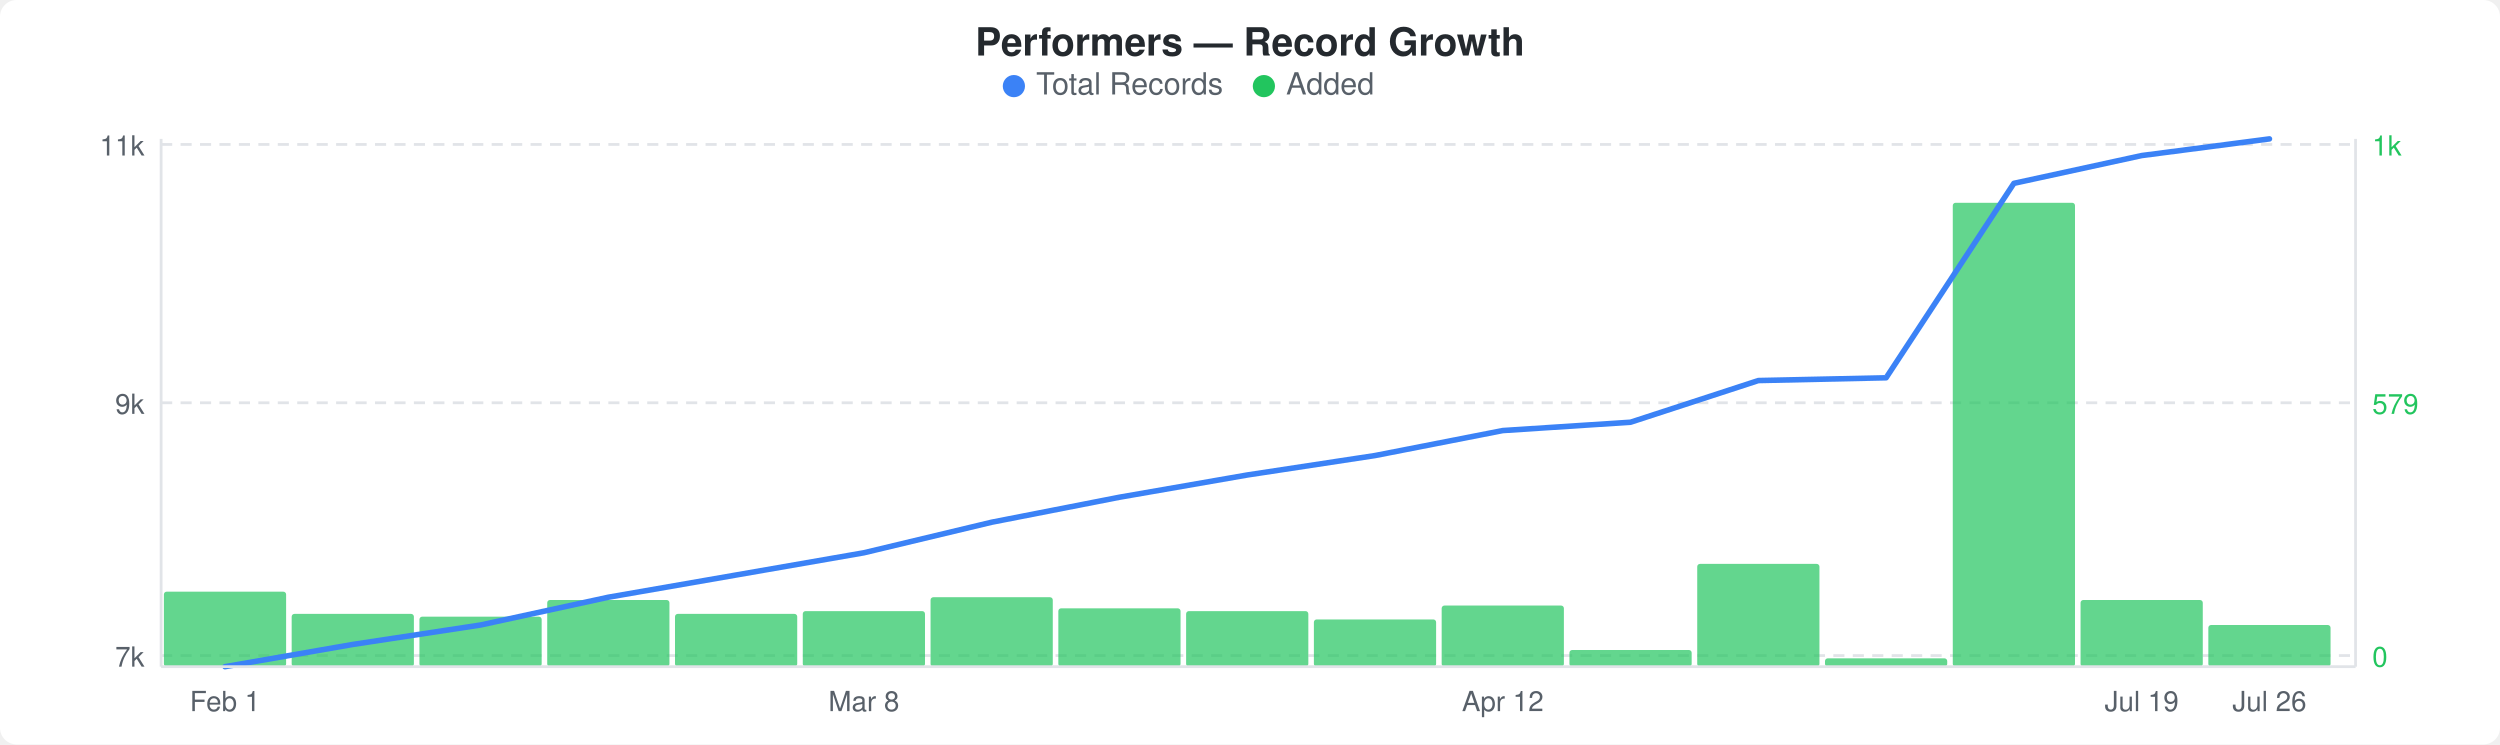
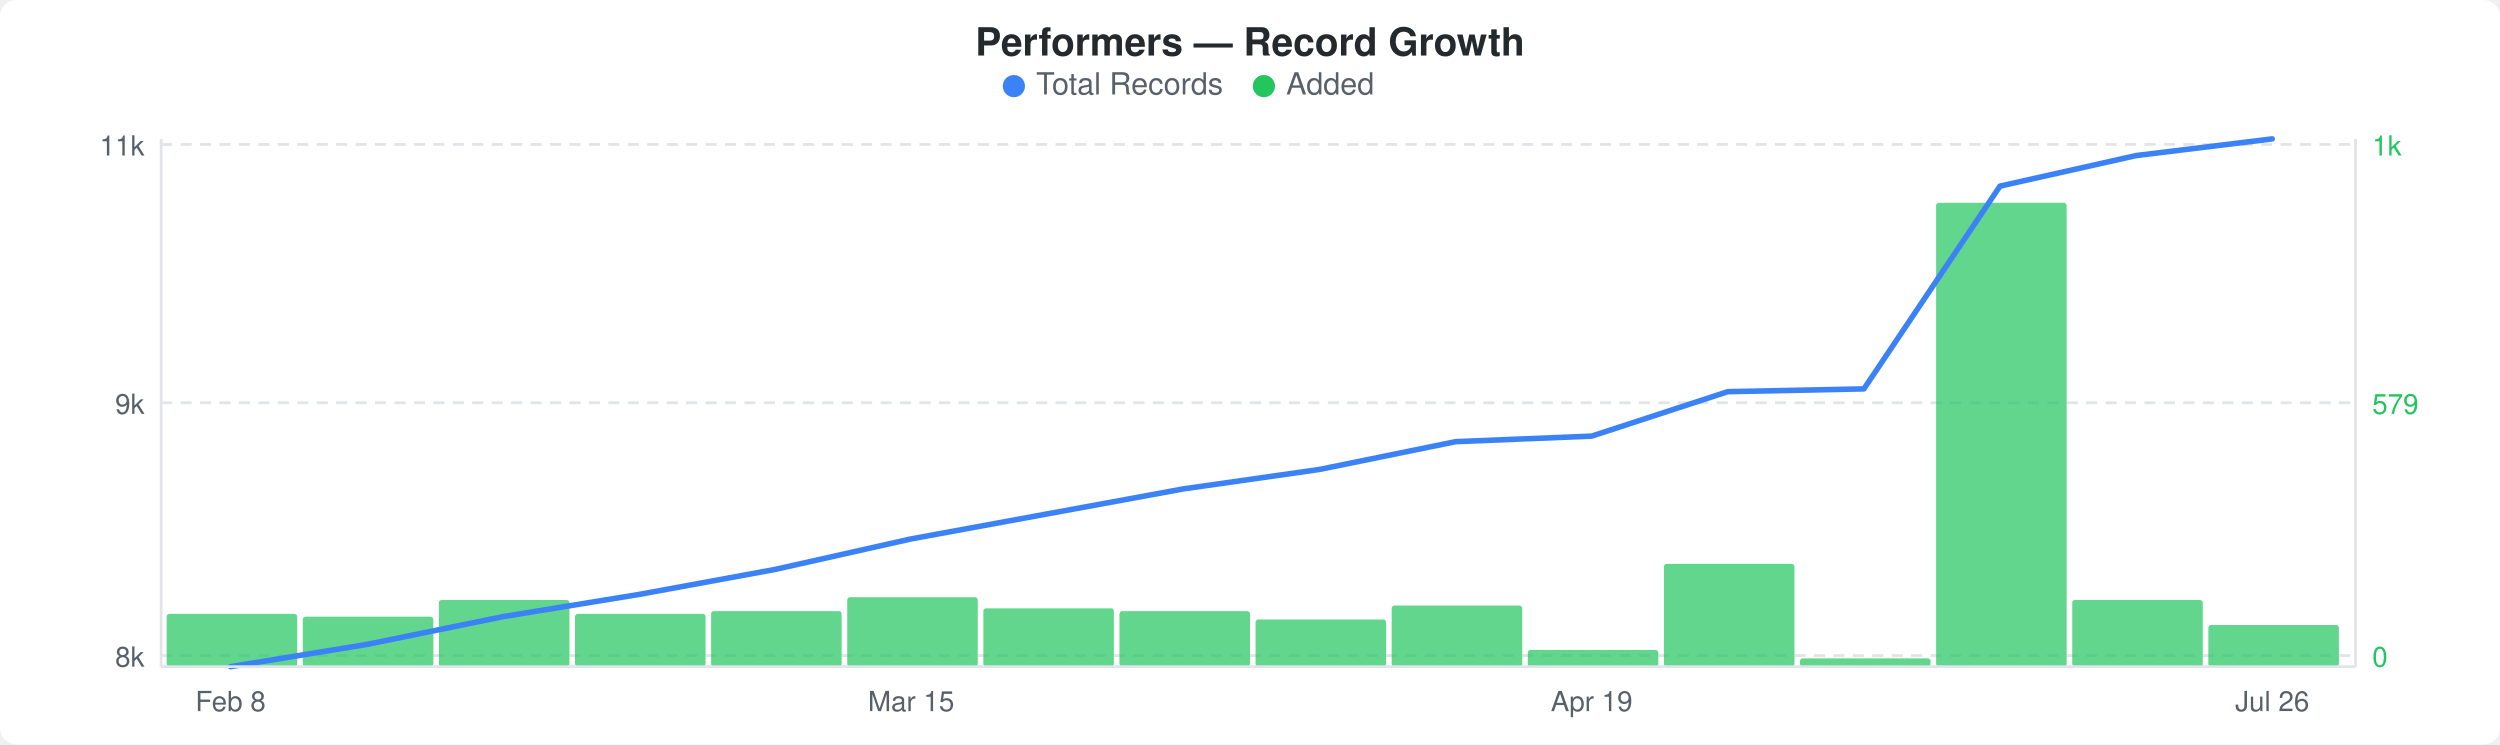
<svg xmlns="http://www.w3.org/2000/svg" width="900" height="268" viewBox="0 0 900 268">
  <rect width="900" height="268" fill="#ffffff" rx="6" ry="6" />
  <text x="450" y="20" text-anchor="middle" font-family="-apple-system, BlinkMacSystemFont, &quot;Segoe UI&quot;, Helvetica, Arial, sans-serif" font-size="14" font-weight="600" fill="#24292e">Performers — Record Growth</text>
  <circle cx="365" cy="31" r="4" fill="#3b82f6" />
  <text x="373" y="34" font-family="-apple-system, BlinkMacSystemFont, &quot;Segoe UI&quot;, Helvetica, Arial, sans-serif" font-size="11" fill="#586069">Total Records</text>
  <circle cx="455" cy="31" r="4" fill="#22c55e" />
  <text x="463" y="34" font-family="-apple-system, BlinkMacSystemFont, &quot;Segoe UI&quot;, Helvetica, Arial, sans-serif" font-size="11" fill="#586069">Added</text>
  <line x1="58" y1="52" x2="848" y2="52" stroke="#e1e4e8" stroke-width="1" stroke-dasharray="4,3" />
  <line x1="58" y1="145" x2="848" y2="145" stroke="#e1e4e8" stroke-width="1" stroke-dasharray="4,3" />
  <line x1="58" y1="236" x2="848" y2="236" stroke="#e1e4e8" stroke-width="1" stroke-dasharray="4,3" />
-   <rect x="59" y="213" width="44" height="27" rx="1" fill="#22c55eb3" />
-   <rect x="105" y="221" width="44" height="19" rx="1" fill="#22c55eb3" />
-   <rect x="151" y="222" width="44" height="18" rx="1" fill="#22c55eb3" />
-   <rect x="197" y="216" width="44" height="24" rx="1" fill="#22c55eb3" />
-   <rect x="243" y="221" width="44" height="19" rx="1" fill="#22c55eb3" />
-   <rect x="289" y="220" width="44" height="20" rx="1" fill="#22c55eb3" />
-   <rect x="335" y="215" width="44" height="25" rx="1" fill="#22c55eb3" />
-   <rect x="381" y="219" width="44" height="21" rx="1" fill="#22c55eb3" />
-   <rect x="427" y="220" width="44" height="20" rx="1" fill="#22c55eb3" />
-   <rect x="473" y="223" width="44" height="17" rx="1" fill="#22c55eb3" />
-   <rect x="519" y="218" width="44" height="22" rx="1" fill="#22c55eb3" />
-   <rect x="565" y="234" width="44" height="6" rx="1" fill="#22c55eb3" />
-   <rect x="611" y="203" width="44" height="37" rx="1" fill="#22c55eb3" />
-   <rect x="657" y="237" width="44" height="3" rx="1" fill="#22c55eb3" />
-   <rect x="703" y="73" width="44" height="167" rx="1" fill="#22c55eb3" />
-   <rect x="749" y="216" width="44" height="24" rx="1" fill="#22c55eb3" />
-   <rect x="795" y="225" width="44" height="15" rx="1" fill="#22c55eb3" />
-   <polyline points="81,240 127,232 173,225 219,215 265,207 311,199 357,188 403,179 449,171 495,164 541,155 587,152 633,137 679,136 725,66 771,56 817,50" fill="none" stroke="#3b82f6" stroke-width="2" stroke-linejoin="round" stroke-linecap="round" />
+   <rect x="60" y="221" width="47" height="19" rx="1" fill="#22c55eb3" />
+   <rect x="109" y="222" width="47" height="18" rx="1" fill="#22c55eb3" />
+   <rect x="158" y="216" width="47" height="24" rx="1" fill="#22c55eb3" />
+   <rect x="207" y="221" width="47" height="19" rx="1" fill="#22c55eb3" />
+   <rect x="256" y="220" width="47" height="20" rx="1" fill="#22c55eb3" />
+   <rect x="305" y="215" width="47" height="25" rx="1" fill="#22c55eb3" />
+   <rect x="354" y="219" width="47" height="21" rx="1" fill="#22c55eb3" />
+   <rect x="403" y="220" width="47" height="20" rx="1" fill="#22c55eb3" />
+   <rect x="452" y="223" width="47" height="17" rx="1" fill="#22c55eb3" />
+   <rect x="501" y="218" width="47" height="22" rx="1" fill="#22c55eb3" />
+   <rect x="550" y="234" width="47" height="6" rx="1" fill="#22c55eb3" />
+   <rect x="599" y="203" width="47" height="37" rx="1" fill="#22c55eb3" />
+   <rect x="648" y="237" width="47" height="3" rx="1" fill="#22c55eb3" />
+   <rect x="697" y="73" width="47" height="167" rx="1" fill="#22c55eb3" />
+   <rect x="746" y="216" width="47" height="24" rx="1" fill="#22c55eb3" />
+   <rect x="795" y="225" width="47" height="15" rx="1" fill="#22c55eb3" />
+   <polyline points="83,240 132,232 181,222 230,214 279,205 328,194 377,185 426,176 475,169 524,159 573,157 622,141 671,140 720,67 769,56 818,50" fill="none" stroke="#3b82f6" stroke-width="2" stroke-linejoin="round" stroke-linecap="round" />
  <text x="52" y="56" text-anchor="end" font-family="-apple-system, BlinkMacSystemFont, &quot;Segoe UI&quot;, Helvetica, Arial, sans-serif" font-size="10" fill="#586069">11k</text>
  <text x="52" y="149" text-anchor="end" font-family="-apple-system, BlinkMacSystemFont, &quot;Segoe UI&quot;, Helvetica, Arial, sans-serif" font-size="10" fill="#586069">9k</text>
-   <text x="52" y="240" text-anchor="end" font-family="-apple-system, BlinkMacSystemFont, &quot;Segoe UI&quot;, Helvetica, Arial, sans-serif" font-size="10" fill="#586069">7k</text>
+   <text x="52" y="240" text-anchor="end" font-family="-apple-system, BlinkMacSystemFont, &quot;Segoe UI&quot;, Helvetica, Arial, sans-serif" font-size="10" fill="#586069">8k</text>
  <text x="854" y="56" text-anchor="start" font-family="-apple-system, BlinkMacSystemFont, &quot;Segoe UI&quot;, Helvetica, Arial, sans-serif" font-size="10" fill="#22c55e">1k</text>
  <text x="854" y="149" text-anchor="start" font-family="-apple-system, BlinkMacSystemFont, &quot;Segoe UI&quot;, Helvetica, Arial, sans-serif" font-size="10" fill="#22c55e">579</text>
  <text x="854" y="240" text-anchor="start" font-family="-apple-system, BlinkMacSystemFont, &quot;Segoe UI&quot;, Helvetica, Arial, sans-serif" font-size="10" fill="#22c55e">0</text>
  <line x1="58" y1="50" x2="58" y2="240" stroke="#e1e4e8" stroke-width="1" />
  <line x1="58" y1="240" x2="848" y2="240" stroke="#e1e4e8" stroke-width="1" />
  <line x1="848" y1="50" x2="848" y2="240" stroke="#e1e4e8" stroke-width="1" />
-   <text x="81" y="256" text-anchor="middle" font-family="-apple-system, BlinkMacSystemFont, &quot;Segoe UI&quot;, Helvetica, Arial, sans-serif" font-size="10" fill="#586069">Feb 1</text>
-   <text x="311" y="256" text-anchor="middle" font-family="-apple-system, BlinkMacSystemFont, &quot;Segoe UI&quot;, Helvetica, Arial, sans-serif" font-size="10" fill="#586069">Mar 8</text>
-   <text x="541" y="256" text-anchor="middle" font-family="-apple-system, BlinkMacSystemFont, &quot;Segoe UI&quot;, Helvetica, Arial, sans-serif" font-size="10" fill="#586069">Apr 12</text>
-   <text x="771" y="256" text-anchor="middle" font-family="-apple-system, BlinkMacSystemFont, &quot;Segoe UI&quot;, Helvetica, Arial, sans-serif" font-size="10" fill="#586069">Jul 19</text>
-   <text x="817" y="256" text-anchor="middle" font-family="-apple-system, BlinkMacSystemFont, &quot;Segoe UI&quot;, Helvetica, Arial, sans-serif" font-size="10" fill="#586069">Jul 26</text>
+   <text x="83" y="256" text-anchor="middle" font-family="-apple-system, BlinkMacSystemFont, &quot;Segoe UI&quot;, Helvetica, Arial, sans-serif" font-size="10" fill="#586069">Feb 8</text>
+   <text x="328" y="256" text-anchor="middle" font-family="-apple-system, BlinkMacSystemFont, &quot;Segoe UI&quot;, Helvetica, Arial, sans-serif" font-size="10" fill="#586069">Mar 15</text>
+   <text x="573" y="256" text-anchor="middle" font-family="-apple-system, BlinkMacSystemFont, &quot;Segoe UI&quot;, Helvetica, Arial, sans-serif" font-size="10" fill="#586069">Apr 19</text>
+   <text x="818" y="256" text-anchor="middle" font-family="-apple-system, BlinkMacSystemFont, &quot;Segoe UI&quot;, Helvetica, Arial, sans-serif" font-size="10" fill="#586069">Jul 26</text>
</svg>
